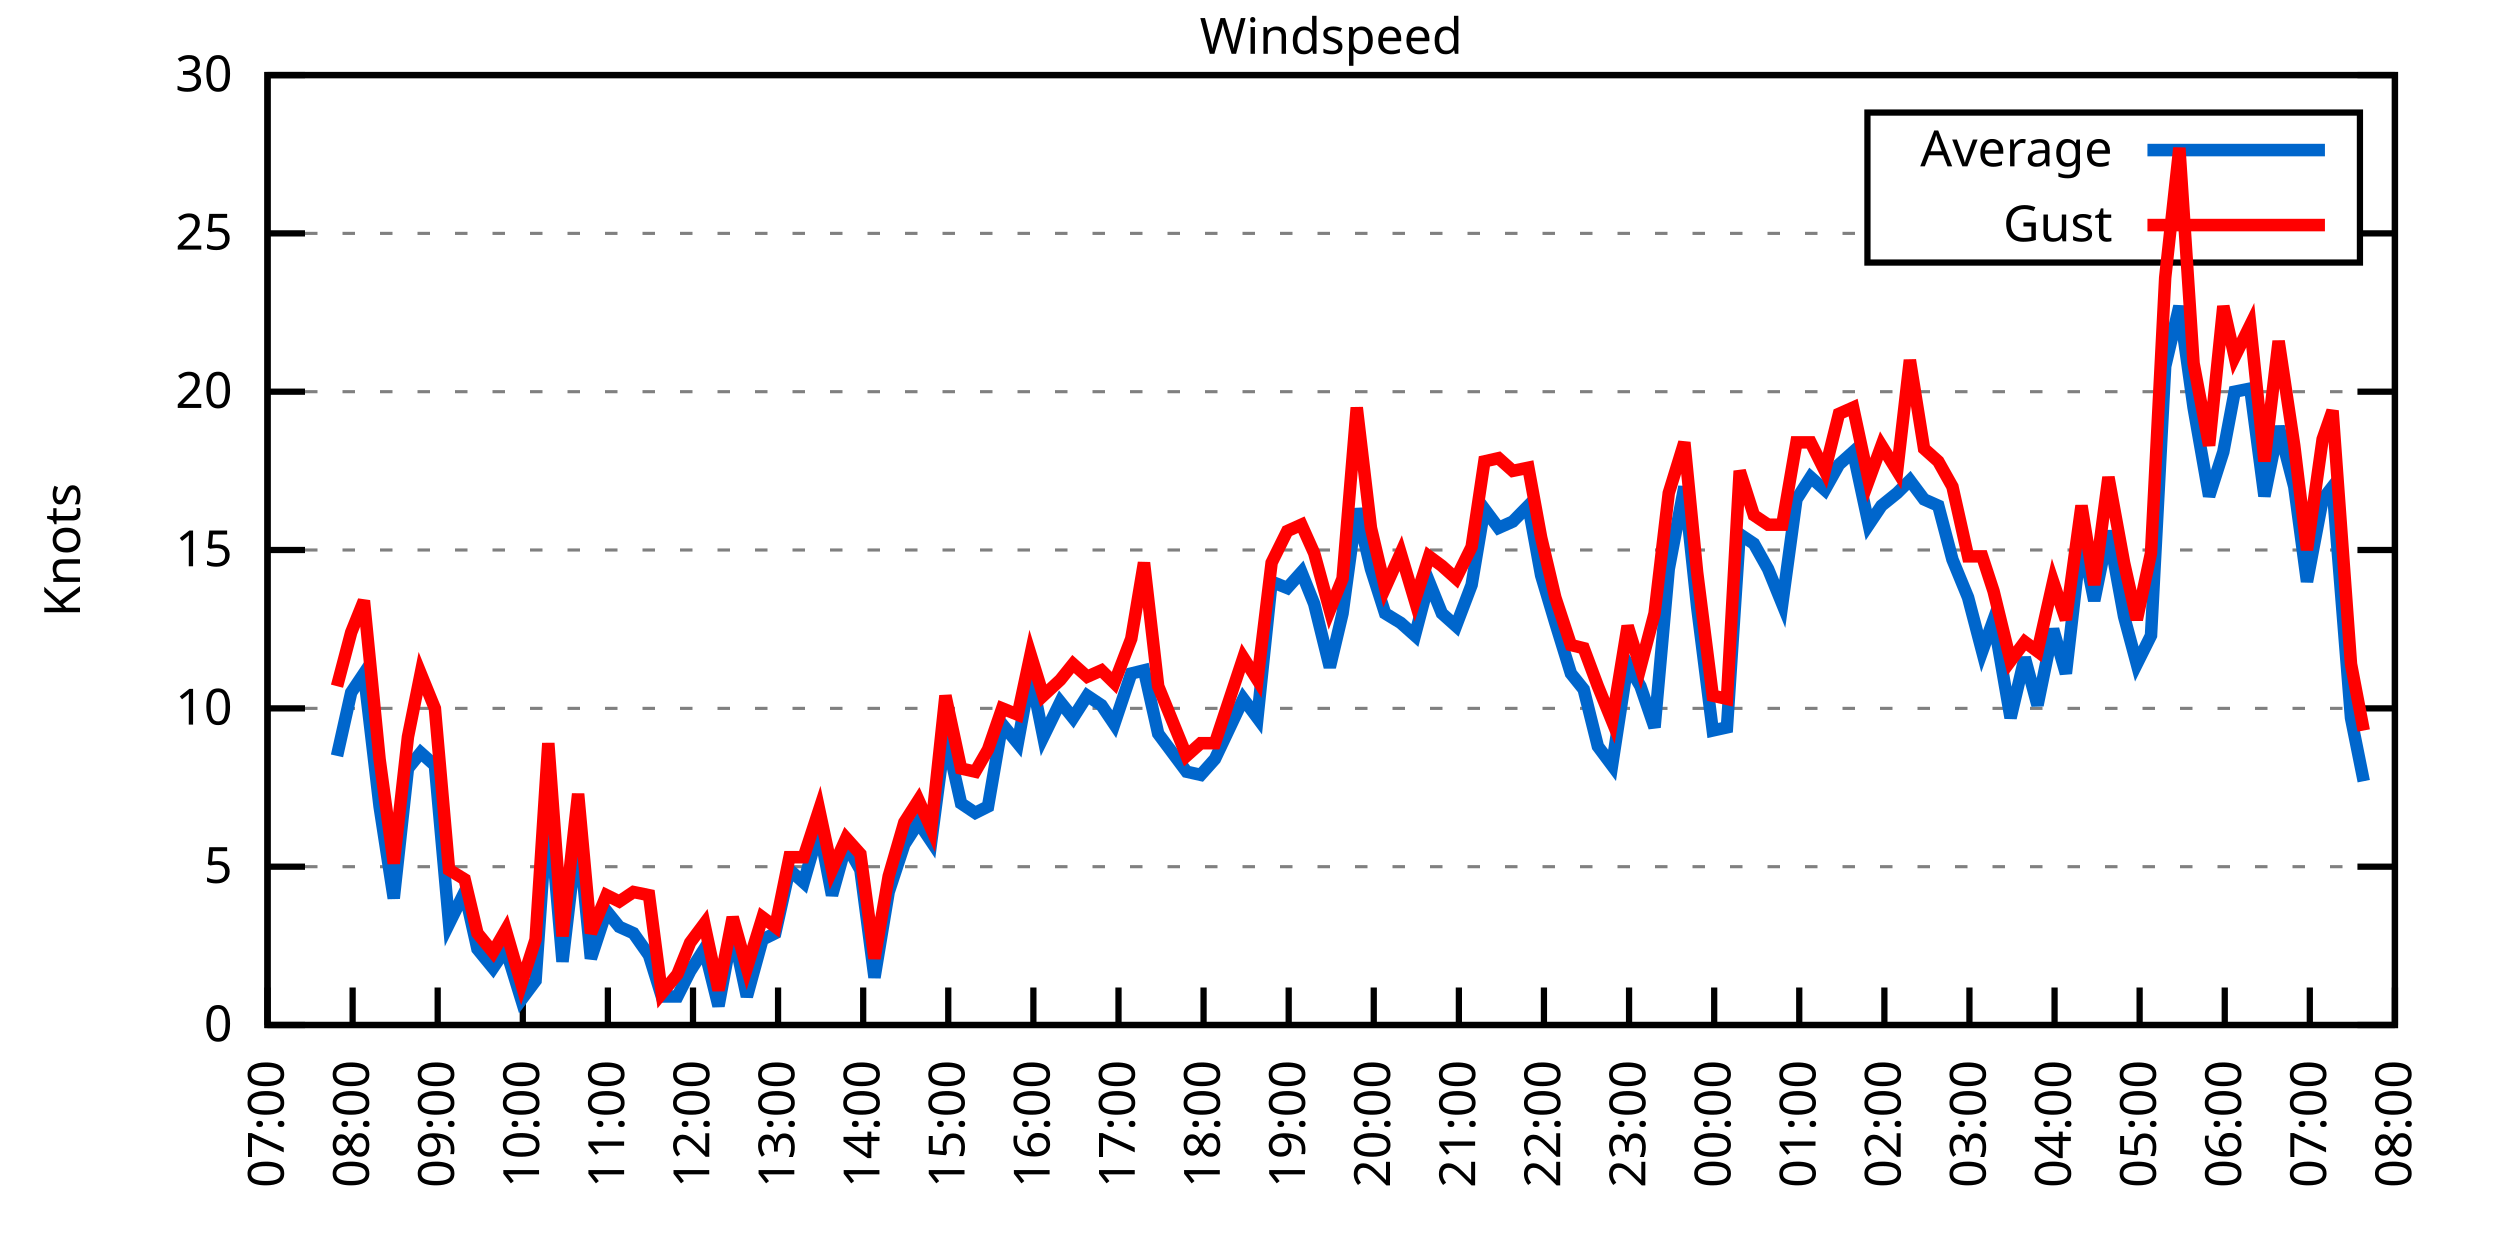
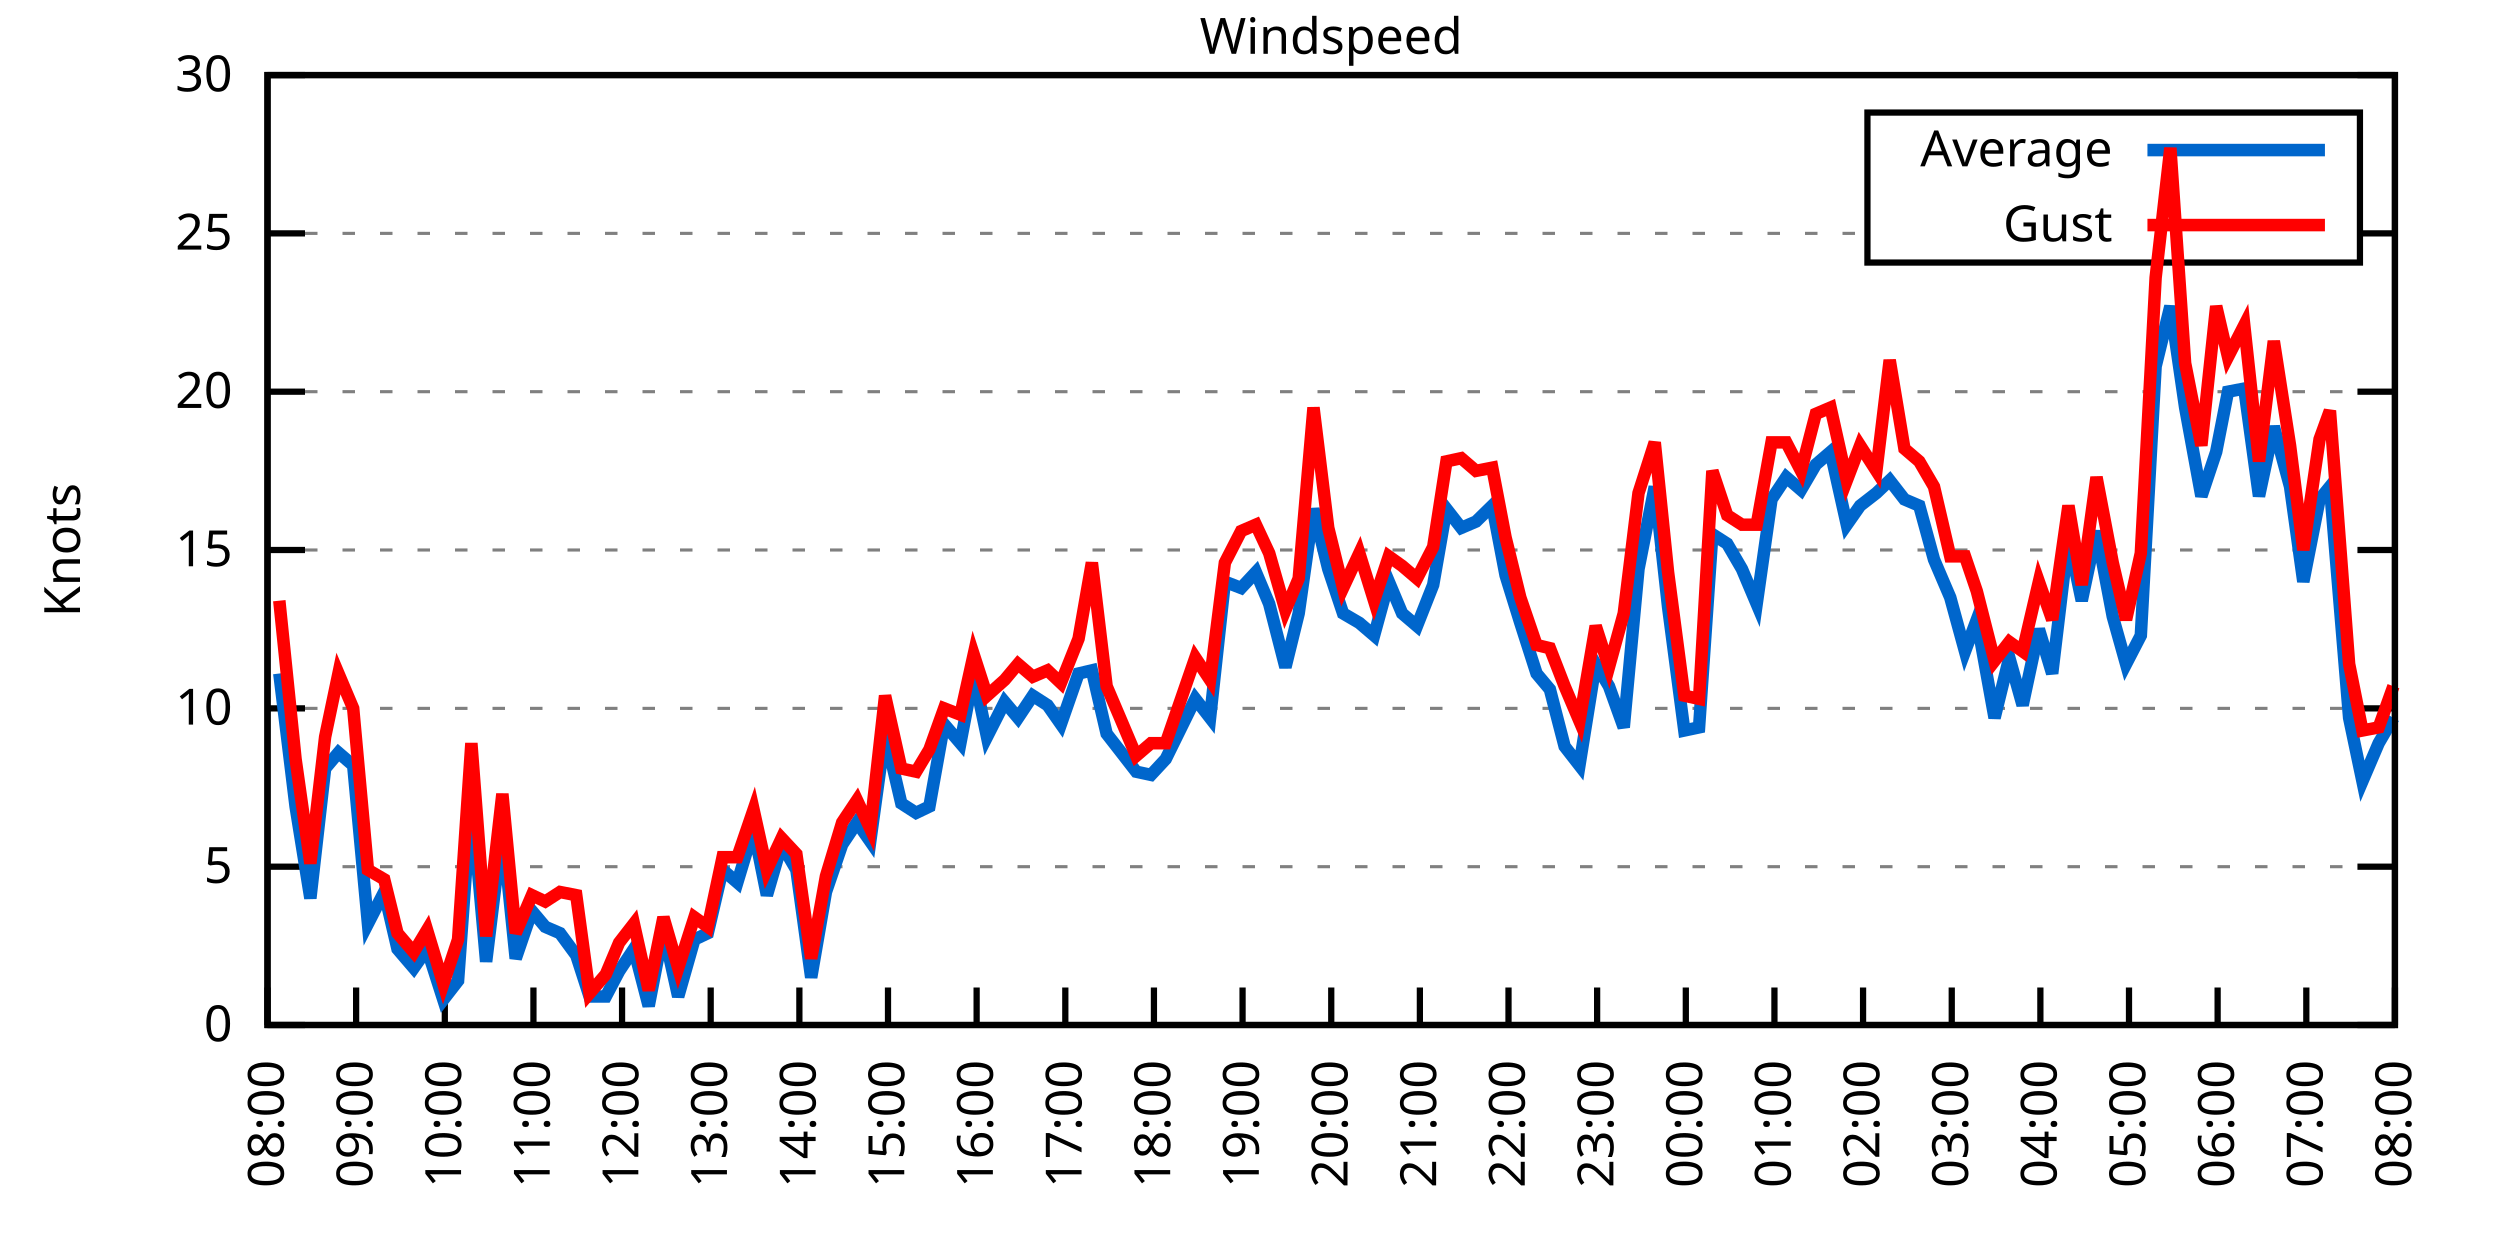
<svg xmlns="http://www.w3.org/2000/svg" xmlns:xlink="http://www.w3.org/1999/xlink" width="400" height="200" viewBox="0 0 400 200">
  <g id="gnuplot_canvas">
    <rect x="0" y="0" width="400" height="200" fill="none" />
    <defs>
      <circle id="gpDot" r="0.5" stroke-width="0.5" stroke="currentColor" />
      <path id="gpPt0" stroke-width="0.333" stroke="currentColor" d="M-1,0 h2 M0,-1 v2" />
      <path id="gpPt1" stroke-width="0.333" stroke="currentColor" d="M-1,-1 L1,1 M1,-1 L-1,1" />
      <path id="gpPt2" stroke-width="0.333" stroke="currentColor" d="M-1,0 L1,0 M0,-1 L0,1 M-1,-1 L1,1 M-1,1 L1,-1" />
      <rect id="gpPt3" stroke-width="0.333" stroke="currentColor" x="-1" y="-1" width="2" height="2" />
      <rect id="gpPt4" stroke-width="0.333" stroke="currentColor" fill="currentColor" x="-1" y="-1" width="2" height="2" />
      <circle id="gpPt5" stroke-width="0.333" stroke="currentColor" cx="0" cy="0" r="1" />
      <use xlink:href="#gpPt5" id="gpPt6" fill="currentColor" stroke="none" />
      <path id="gpPt7" stroke-width="0.333" stroke="currentColor" d="M0,-1.33 L-1.33,0.67 L1.33,0.67 z" />
      <use xlink:href="#gpPt7" id="gpPt8" fill="currentColor" stroke="none" />
      <use xlink:href="#gpPt7" id="gpPt9" stroke="currentColor" transform="rotate(180)" />
      <use xlink:href="#gpPt9" id="gpPt10" fill="currentColor" stroke="none" />
      <use xlink:href="#gpPt3" id="gpPt11" stroke="currentColor" transform="rotate(45)" />
      <use xlink:href="#gpPt11" id="gpPt12" fill="currentColor" stroke="none" />
      <path id="gpPt13" stroke-width="0.333" stroke="currentColor" d="M0,1.330 L1.265,0.411 L0.782,-1.067 L-0.782,-1.076 L-1.265,0.411 z" />
      <use xlink:href="#gpPt13" id="gpPt14" fill="currentColor" stroke="none" />
      <filter id="textbox" filterUnits="objectBoundingBox" x="0" y="0" height="1" width="1">
        <feFlood flood-color="white" flood-opacity="1" result="bgnd" />
        <feComposite in="SourceGraphic" in2="bgnd" operator="atop" />
      </filter>
      <filter id="greybox" filterUnits="objectBoundingBox" x="0" y="0" height="1" width="1">
        <feFlood flood-color="lightgrey" flood-opacity="1" result="grey" />
        <feComposite in="SourceGraphic" in2="grey" operator="atop" />
      </filter>
    </defs>
    <g fill="none" color="white" stroke="currentColor" stroke-width="1.00" stroke-linecap="butt" stroke-linejoin="miter">
</g>
    <g fill="none" color="black" stroke="currentColor" stroke-width="1.00" stroke-linecap="butt" stroke-linejoin="miter">
      <g stroke="none" shape-rendering="crispEdges">
        <polygon fill="rgb(255, 255, 255)" points="42.80,164.00 383.18,164.00 383.18,12.02 42.80,12.02 " />
      </g>
    </g>
    <g fill="none" color="black" stroke="currentColor" stroke-width="1.00" stroke-linecap="butt" stroke-linejoin="miter">
</g>
    <g fill="none" color="black" stroke="black" stroke-width="0.50" stroke-linecap="butt" stroke-linejoin="miter">
</g>
    <g fill="none" color="gray" stroke="currentColor" stroke-width="0.50" stroke-linecap="butt" stroke-linejoin="miter">
      <path stroke="gray" stroke-dasharray="2,4" class="gridline" d="M42.80,164.00 L383.19,164.00  " />
    </g>
    <g fill="none" color="gray" stroke="gray" stroke-width="1.00" stroke-linecap="butt" stroke-linejoin="miter">
</g>
    <g fill="none" color="black" stroke="currentColor" stroke-width="1.00" stroke-linecap="butt" stroke-linejoin="miter">
      <path stroke="black" d="M42.80,164.00 L48.80,164.00 M383.19,164.00 L377.19,164.00  " />
      <g transform="translate(37.20,166.60)" stroke="none" fill="black" font-family="Sans" font-size="8.00" text-anchor="end">
        <text>
          <tspan font-family="Sans"> 0</tspan>
        </text>
      </g>
    </g>
    <g fill="none" color="black" stroke="currentColor" stroke-width="1.00" stroke-linecap="butt" stroke-linejoin="miter">
</g>
    <g fill="none" color="black" stroke="black" stroke-width="0.50" stroke-linecap="butt" stroke-linejoin="miter">
</g>
    <g fill="none" color="gray" stroke="currentColor" stroke-width="0.50" stroke-linecap="butt" stroke-linejoin="miter">
      <path stroke="gray" stroke-dasharray="2,4" class="gridline" d="M42.80,138.67 L383.19,138.67  " />
    </g>
    <g fill="none" color="gray" stroke="gray" stroke-width="1.00" stroke-linecap="butt" stroke-linejoin="miter">
</g>
    <g fill="none" color="black" stroke="currentColor" stroke-width="1.00" stroke-linecap="butt" stroke-linejoin="miter">
      <path stroke="black" d="M42.80,138.67 L48.80,138.67 M383.19,138.67 L377.19,138.67  " />
      <g transform="translate(37.20,141.27)" stroke="none" fill="black" font-family="Sans" font-size="8.00" text-anchor="end">
        <text>
          <tspan font-family="Sans"> 5</tspan>
        </text>
      </g>
    </g>
    <g fill="none" color="black" stroke="currentColor" stroke-width="1.00" stroke-linecap="butt" stroke-linejoin="miter">
</g>
    <g fill="none" color="black" stroke="black" stroke-width="0.50" stroke-linecap="butt" stroke-linejoin="miter">
</g>
    <g fill="none" color="gray" stroke="currentColor" stroke-width="0.50" stroke-linecap="butt" stroke-linejoin="miter">
      <path stroke="gray" stroke-dasharray="2,4" class="gridline" d="M42.80,113.34 L383.19,113.34  " />
    </g>
    <g fill="none" color="gray" stroke="gray" stroke-width="1.00" stroke-linecap="butt" stroke-linejoin="miter">
</g>
    <g fill="none" color="black" stroke="currentColor" stroke-width="1.00" stroke-linecap="butt" stroke-linejoin="miter">
      <path stroke="black" d="M42.80,113.34 L48.80,113.34 M383.19,113.34 L377.19,113.34  " />
      <g transform="translate(37.20,115.94)" stroke="none" fill="black" font-family="Sans" font-size="8.00" text-anchor="end">
        <text>
          <tspan font-family="Sans"> 10</tspan>
        </text>
      </g>
    </g>
    <g fill="none" color="black" stroke="currentColor" stroke-width="1.00" stroke-linecap="butt" stroke-linejoin="miter">
</g>
    <g fill="none" color="black" stroke="black" stroke-width="0.50" stroke-linecap="butt" stroke-linejoin="miter">
</g>
    <g fill="none" color="gray" stroke="currentColor" stroke-width="0.50" stroke-linecap="butt" stroke-linejoin="miter">
      <path stroke="gray" stroke-dasharray="2,4" class="gridline" d="M42.80,88.00 L383.19,88.00  " />
    </g>
    <g fill="none" color="gray" stroke="gray" stroke-width="1.00" stroke-linecap="butt" stroke-linejoin="miter">
</g>
    <g fill="none" color="black" stroke="currentColor" stroke-width="1.00" stroke-linecap="butt" stroke-linejoin="miter">
      <path stroke="black" d="M42.80,88.00 L48.80,88.00 M383.19,88.00 L377.19,88.00  " />
      <g transform="translate(37.20,90.60)" stroke="none" fill="black" font-family="Sans" font-size="8.00" text-anchor="end">
        <text>
          <tspan font-family="Sans"> 15</tspan>
        </text>
      </g>
    </g>
    <g fill="none" color="black" stroke="currentColor" stroke-width="1.00" stroke-linecap="butt" stroke-linejoin="miter">
</g>
    <g fill="none" color="black" stroke="black" stroke-width="0.50" stroke-linecap="butt" stroke-linejoin="miter">
</g>
    <g fill="none" color="gray" stroke="currentColor" stroke-width="0.50" stroke-linecap="butt" stroke-linejoin="miter">
      <path stroke="gray" stroke-dasharray="2,4" class="gridline" d="M42.80,62.67 L383.19,62.67  " />
    </g>
    <g fill="none" color="gray" stroke="gray" stroke-width="1.00" stroke-linecap="butt" stroke-linejoin="miter">
</g>
    <g fill="none" color="black" stroke="currentColor" stroke-width="1.00" stroke-linecap="butt" stroke-linejoin="miter">
      <path stroke="black" d="M42.80,62.67 L48.80,62.67 M383.19,62.67 L377.19,62.67  " />
      <g transform="translate(37.20,65.27)" stroke="none" fill="black" font-family="Sans" font-size="8.00" text-anchor="end">
        <text>
          <tspan font-family="Sans"> 20</tspan>
        </text>
      </g>
    </g>
    <g fill="none" color="black" stroke="currentColor" stroke-width="1.00" stroke-linecap="butt" stroke-linejoin="miter">
</g>
    <g fill="none" color="black" stroke="black" stroke-width="0.50" stroke-linecap="butt" stroke-linejoin="miter">
</g>
    <g fill="none" color="gray" stroke="currentColor" stroke-width="0.50" stroke-linecap="butt" stroke-linejoin="miter">
      <path stroke="gray" stroke-dasharray="2,4" class="gridline" d="M42.80,37.34 L298.79,37.34 M377.59,37.34 L383.19,37.34  " />
    </g>
    <g fill="none" color="gray" stroke="gray" stroke-width="1.00" stroke-linecap="butt" stroke-linejoin="miter">
</g>
    <g fill="none" color="black" stroke="currentColor" stroke-width="1.00" stroke-linecap="butt" stroke-linejoin="miter">
      <path stroke="black" d="M42.80,37.34 L48.80,37.34 M383.19,37.34 L377.19,37.34  " />
      <g transform="translate(37.20,39.94)" stroke="none" fill="black" font-family="Sans" font-size="8.00" text-anchor="end">
        <text>
          <tspan font-family="Sans"> 25</tspan>
        </text>
      </g>
    </g>
    <g fill="none" color="black" stroke="currentColor" stroke-width="1.00" stroke-linecap="butt" stroke-linejoin="miter">
</g>
    <g fill="none" color="black" stroke="black" stroke-width="0.50" stroke-linecap="butt" stroke-linejoin="miter">
</g>
    <g fill="none" color="gray" stroke="currentColor" stroke-width="0.50" stroke-linecap="butt" stroke-linejoin="miter">
      <path stroke="gray" stroke-dasharray="2,4" class="gridline" d="M42.80,12.01 L383.19,12.01  " />
    </g>
    <g fill="none" color="gray" stroke="gray" stroke-width="1.00" stroke-linecap="butt" stroke-linejoin="miter">
</g>
    <g fill="none" color="black" stroke="currentColor" stroke-width="1.00" stroke-linecap="butt" stroke-linejoin="miter">
      <path stroke="black" d="M42.80,12.01 L48.80,12.01 M383.19,12.01 L377.19,12.01  " />
      <g transform="translate(37.20,14.61)" stroke="none" fill="black" font-family="Sans" font-size="8.00" text-anchor="end">
        <text>
          <tspan font-family="Sans"> 30</tspan>
        </text>
      </g>
    </g>
    <g fill="none" color="black" stroke="currentColor" stroke-width="1.00" stroke-linecap="butt" stroke-linejoin="miter">
      <path stroke="black" d="M42.80,164.00 L42.80,158.00  " />
      <g transform="translate(45.40,169.60) rotate(270.00)" stroke="none" fill="black" font-family="Sans" font-size="8.00" text-anchor="end">
        <text>
-           <tspan font-family="Sans">07:00</tspan>
-         </text>
-       </g>
-     </g>
-     <g fill="none" color="black" stroke="currentColor" stroke-width="1.00" stroke-linecap="butt" stroke-linejoin="miter">
-       <path stroke="black" d="M56.42,164.00 L56.42,158.00  " />
-       <g transform="translate(59.02,169.60) rotate(270.00)" stroke="none" fill="black" font-family="Sans" font-size="8.00" text-anchor="end">
-         <text>
          <tspan font-family="Sans">08:00</tspan>
        </text>
      </g>
    </g>
    <g fill="none" color="black" stroke="currentColor" stroke-width="1.00" stroke-linecap="butt" stroke-linejoin="miter">
-       <path stroke="black" d="M70.03,164.00 L70.03,158.00  " />
-       <g transform="translate(72.63,169.60) rotate(270.00)" stroke="none" fill="black" font-family="Sans" font-size="8.00" text-anchor="end">
+       <path stroke="black" d="M56.98,164.00 L56.98,158.00  " />
+       <g transform="translate(59.58,169.60) rotate(270.00)" stroke="none" fill="black" font-family="Sans" font-size="8.00" text-anchor="end">
        <text>
          <tspan font-family="Sans">09:00</tspan>
        </text>
      </g>
    </g>
    <g fill="none" color="black" stroke="currentColor" stroke-width="1.00" stroke-linecap="butt" stroke-linejoin="miter">
-       <path stroke="black" d="M83.65,164.00 L83.65,158.00  " />
-       <g transform="translate(86.25,169.60) rotate(270.00)" stroke="none" fill="black" font-family="Sans" font-size="8.00" text-anchor="end">
+       <path stroke="black" d="M71.17,164.00 L71.17,158.00  " />
+       <g transform="translate(73.77,169.60) rotate(270.00)" stroke="none" fill="black" font-family="Sans" font-size="8.00" text-anchor="end">
        <text>
          <tspan font-family="Sans">10:00</tspan>
        </text>
      </g>
    </g>
    <g fill="none" color="black" stroke="currentColor" stroke-width="1.00" stroke-linecap="butt" stroke-linejoin="miter">
-       <path stroke="black" d="M97.26,164.00 L97.26,158.00  " />
-       <g transform="translate(99.86,169.60) rotate(270.00)" stroke="none" fill="black" font-family="Sans" font-size="8.00" text-anchor="end">
+       <path stroke="black" d="M85.35,164.00 L85.35,158.00  " />
+       <g transform="translate(87.95,169.60) rotate(270.00)" stroke="none" fill="black" font-family="Sans" font-size="8.00" text-anchor="end">
        <text>
          <tspan font-family="Sans">11:00</tspan>
        </text>
      </g>
    </g>
    <g fill="none" color="black" stroke="currentColor" stroke-width="1.00" stroke-linecap="butt" stroke-linejoin="miter">
-       <path stroke="black" d="M110.88,164.00 L110.88,158.00  " />
-       <g transform="translate(113.48,169.60) rotate(270.00)" stroke="none" fill="black" font-family="Sans" font-size="8.00" text-anchor="end">
+       <path stroke="black" d="M99.53,164.00 L99.53,158.00  " />
+       <g transform="translate(102.13,169.60) rotate(270.00)" stroke="none" fill="black" font-family="Sans" font-size="8.00" text-anchor="end">
        <text>
          <tspan font-family="Sans">12:00</tspan>
        </text>
      </g>
    </g>
    <g fill="none" color="black" stroke="currentColor" stroke-width="1.00" stroke-linecap="butt" stroke-linejoin="miter">
-       <path stroke="black" d="M124.49,164.00 L124.49,158.00  " />
-       <g transform="translate(127.09,169.60) rotate(270.00)" stroke="none" fill="black" font-family="Sans" font-size="8.00" text-anchor="end">
+       <path stroke="black" d="M113.71,164.00 L113.71,158.00  " />
+       <g transform="translate(116.31,169.60) rotate(270.00)" stroke="none" fill="black" font-family="Sans" font-size="8.00" text-anchor="end">
        <text>
          <tspan font-family="Sans">13:00</tspan>
        </text>
      </g>
    </g>
    <g fill="none" color="black" stroke="currentColor" stroke-width="1.00" stroke-linecap="butt" stroke-linejoin="miter">
-       <path stroke="black" d="M138.11,164.00 L138.11,158.00  " />
-       <g transform="translate(140.71,169.60) rotate(270.00)" stroke="none" fill="black" font-family="Sans" font-size="8.00" text-anchor="end">
+       <path stroke="black" d="M127.90,164.00 L127.90,158.00  " />
+       <g transform="translate(130.50,169.60) rotate(270.00)" stroke="none" fill="black" font-family="Sans" font-size="8.00" text-anchor="end">
        <text>
          <tspan font-family="Sans">14:00</tspan>
        </text>
      </g>
    </g>
    <g fill="none" color="black" stroke="currentColor" stroke-width="1.00" stroke-linecap="butt" stroke-linejoin="miter">
-       <path stroke="black" d="M151.72,164.00 L151.72,158.00  " />
-       <g transform="translate(154.32,169.60) rotate(270.00)" stroke="none" fill="black" font-family="Sans" font-size="8.00" text-anchor="end">
+       <path stroke="black" d="M142.08,164.00 L142.08,158.00  " />
+       <g transform="translate(144.68,169.60) rotate(270.00)" stroke="none" fill="black" font-family="Sans" font-size="8.00" text-anchor="end">
        <text>
          <tspan font-family="Sans">15:00</tspan>
        </text>
      </g>
    </g>
    <g fill="none" color="black" stroke="currentColor" stroke-width="1.00" stroke-linecap="butt" stroke-linejoin="miter">
-       <path stroke="black" d="M165.34,164.00 L165.34,158.00  " />
-       <g transform="translate(167.94,169.60) rotate(270.00)" stroke="none" fill="black" font-family="Sans" font-size="8.00" text-anchor="end">
+       <path stroke="black" d="M156.26,164.00 L156.26,158.00  " />
+       <g transform="translate(158.86,169.60) rotate(270.00)" stroke="none" fill="black" font-family="Sans" font-size="8.00" text-anchor="end">
        <text>
          <tspan font-family="Sans">16:00</tspan>
        </text>
      </g>
    </g>
    <g fill="none" color="black" stroke="currentColor" stroke-width="1.00" stroke-linecap="butt" stroke-linejoin="miter">
-       <path stroke="black" d="M178.96,164.00 L178.96,158.00  " />
-       <g transform="translate(181.56,169.60) rotate(270.00)" stroke="none" fill="black" font-family="Sans" font-size="8.00" text-anchor="end">
+       <path stroke="black" d="M170.45,164.00 L170.45,158.00  " />
+       <g transform="translate(173.05,169.60) rotate(270.00)" stroke="none" fill="black" font-family="Sans" font-size="8.00" text-anchor="end">
        <text>
          <tspan font-family="Sans">17:00</tspan>
        </text>
      </g>
    </g>
    <g fill="none" color="black" stroke="currentColor" stroke-width="1.00" stroke-linecap="butt" stroke-linejoin="miter">
-       <path stroke="black" d="M192.57,164.00 L192.57,158.00  " />
-       <g transform="translate(195.17,169.60) rotate(270.00)" stroke="none" fill="black" font-family="Sans" font-size="8.00" text-anchor="end">
+       <path stroke="black" d="M184.63,164.00 L184.63,158.00  " />
+       <g transform="translate(187.23,169.60) rotate(270.00)" stroke="none" fill="black" font-family="Sans" font-size="8.00" text-anchor="end">
        <text>
          <tspan font-family="Sans">18:00</tspan>
        </text>
      </g>
    </g>
    <g fill="none" color="black" stroke="currentColor" stroke-width="1.00" stroke-linecap="butt" stroke-linejoin="miter">
-       <path stroke="black" d="M206.19,164.00 L206.19,158.00  " />
-       <g transform="translate(208.79,169.60) rotate(270.00)" stroke="none" fill="black" font-family="Sans" font-size="8.00" text-anchor="end">
+       <path stroke="black" d="M198.81,164.00 L198.81,158.00  " />
+       <g transform="translate(201.41,169.60) rotate(270.00)" stroke="none" fill="black" font-family="Sans" font-size="8.00" text-anchor="end">
        <text>
          <tspan font-family="Sans">19:00</tspan>
        </text>
      </g>
    </g>
    <g fill="none" color="black" stroke="currentColor" stroke-width="1.00" stroke-linecap="butt" stroke-linejoin="miter">
-       <path stroke="black" d="M219.80,164.00 L219.80,158.00  " />
-       <g transform="translate(222.40,169.60) rotate(270.00)" stroke="none" fill="black" font-family="Sans" font-size="8.00" text-anchor="end">
+       <path stroke="black" d="M213.00,164.00 L213.00,158.00  " />
+       <g transform="translate(215.60,169.60) rotate(270.00)" stroke="none" fill="black" font-family="Sans" font-size="8.00" text-anchor="end">
        <text>
          <tspan font-family="Sans">20:00</tspan>
        </text>
      </g>
    </g>
    <g fill="none" color="black" stroke="currentColor" stroke-width="1.00" stroke-linecap="butt" stroke-linejoin="miter">
-       <path stroke="black" d="M233.42,164.00 L233.42,158.00  " />
-       <g transform="translate(236.02,169.60) rotate(270.00)" stroke="none" fill="black" font-family="Sans" font-size="8.00" text-anchor="end">
+       <path stroke="black" d="M227.18,164.00 L227.18,158.00  " />
+       <g transform="translate(229.78,169.60) rotate(270.00)" stroke="none" fill="black" font-family="Sans" font-size="8.00" text-anchor="end">
        <text>
          <tspan font-family="Sans">21:00</tspan>
        </text>
      </g>
    </g>
    <g fill="none" color="black" stroke="currentColor" stroke-width="1.00" stroke-linecap="butt" stroke-linejoin="miter">
-       <path stroke="black" d="M247.03,164.00 L247.03,158.00  " />
-       <g transform="translate(249.63,169.60) rotate(270.00)" stroke="none" fill="black" font-family="Sans" font-size="8.00" text-anchor="end">
+       <path stroke="black" d="M241.36,164.00 L241.36,158.00  " />
+       <g transform="translate(243.96,169.60) rotate(270.00)" stroke="none" fill="black" font-family="Sans" font-size="8.00" text-anchor="end">
        <text>
          <tspan font-family="Sans">22:00</tspan>
        </text>
      </g>
    </g>
    <g fill="none" color="black" stroke="currentColor" stroke-width="1.00" stroke-linecap="butt" stroke-linejoin="miter">
-       <path stroke="black" d="M260.65,164.00 L260.65,158.00  " />
-       <g transform="translate(263.25,169.60) rotate(270.00)" stroke="none" fill="black" font-family="Sans" font-size="8.00" text-anchor="end">
+       <path stroke="black" d="M255.54,164.00 L255.54,158.00  " />
+       <g transform="translate(258.14,169.60) rotate(270.00)" stroke="none" fill="black" font-family="Sans" font-size="8.00" text-anchor="end">
        <text>
          <tspan font-family="Sans">23:00</tspan>
        </text>
      </g>
    </g>
    <g fill="none" color="black" stroke="currentColor" stroke-width="1.00" stroke-linecap="butt" stroke-linejoin="miter">
-       <path stroke="black" d="M274.27,164.00 L274.27,158.00  " />
-       <g transform="translate(276.87,169.60) rotate(270.00)" stroke="none" fill="black" font-family="Sans" font-size="8.00" text-anchor="end">
+       <path stroke="black" d="M269.73,164.00 L269.73,158.00  " />
+       <g transform="translate(272.33,169.60) rotate(270.00)" stroke="none" fill="black" font-family="Sans" font-size="8.00" text-anchor="end">
        <text>
          <tspan font-family="Sans">00:00</tspan>
        </text>
      </g>
    </g>
    <g fill="none" color="black" stroke="currentColor" stroke-width="1.00" stroke-linecap="butt" stroke-linejoin="miter">
-       <path stroke="black" d="M287.88,164.00 L287.88,158.00  " />
-       <g transform="translate(290.48,169.60) rotate(270.00)" stroke="none" fill="black" font-family="Sans" font-size="8.00" text-anchor="end">
+       <path stroke="black" d="M283.91,164.00 L283.91,158.00  " />
+       <g transform="translate(286.51,169.60) rotate(270.00)" stroke="none" fill="black" font-family="Sans" font-size="8.00" text-anchor="end">
        <text>
          <tspan font-family="Sans">01:00</tspan>
        </text>
      </g>
    </g>
    <g fill="none" color="black" stroke="currentColor" stroke-width="1.00" stroke-linecap="butt" stroke-linejoin="miter">
-       <path stroke="black" d="M301.50,164.00 L301.50,158.00  " />
-       <g transform="translate(304.10,169.60) rotate(270.00)" stroke="none" fill="black" font-family="Sans" font-size="8.00" text-anchor="end">
+       <path stroke="black" d="M298.09,164.00 L298.09,158.00  " />
+       <g transform="translate(300.69,169.60) rotate(270.00)" stroke="none" fill="black" font-family="Sans" font-size="8.00" text-anchor="end">
        <text>
          <tspan font-family="Sans">02:00</tspan>
        </text>
      </g>
    </g>
    <g fill="none" color="black" stroke="currentColor" stroke-width="1.00" stroke-linecap="butt" stroke-linejoin="miter">
-       <path stroke="black" d="M315.11,164.00 L315.11,158.00  " />
-       <g transform="translate(317.71,169.60) rotate(270.00)" stroke="none" fill="black" font-family="Sans" font-size="8.00" text-anchor="end">
+       <path stroke="black" d="M312.28,164.00 L312.28,158.00  " />
+       <g transform="translate(314.88,169.60) rotate(270.00)" stroke="none" fill="black" font-family="Sans" font-size="8.00" text-anchor="end">
        <text>
          <tspan font-family="Sans">03:00</tspan>
        </text>
      </g>
    </g>
    <g fill="none" color="black" stroke="currentColor" stroke-width="1.00" stroke-linecap="butt" stroke-linejoin="miter">
-       <path stroke="black" d="M328.73,164.00 L328.73,158.00  " />
-       <g transform="translate(331.33,169.60) rotate(270.00)" stroke="none" fill="black" font-family="Sans" font-size="8.00" text-anchor="end">
+       <path stroke="black" d="M326.46,164.00 L326.46,158.00  " />
+       <g transform="translate(329.06,169.60) rotate(270.00)" stroke="none" fill="black" font-family="Sans" font-size="8.00" text-anchor="end">
        <text>
          <tspan font-family="Sans">04:00</tspan>
        </text>
      </g>
    </g>
    <g fill="none" color="black" stroke="currentColor" stroke-width="1.00" stroke-linecap="butt" stroke-linejoin="miter">
-       <path stroke="black" d="M342.34,164.00 L342.34,158.00  " />
-       <g transform="translate(344.94,169.60) rotate(270.00)" stroke="none" fill="black" font-family="Sans" font-size="8.00" text-anchor="end">
+       <path stroke="black" d="M340.64,164.00 L340.64,158.00  " />
+       <g transform="translate(343.24,169.60) rotate(270.00)" stroke="none" fill="black" font-family="Sans" font-size="8.00" text-anchor="end">
        <text>
          <tspan font-family="Sans">05:00</tspan>
        </text>
      </g>
    </g>
    <g fill="none" color="black" stroke="currentColor" stroke-width="1.00" stroke-linecap="butt" stroke-linejoin="miter">
-       <path stroke="black" d="M355.96,164.00 L355.96,158.00  " />
-       <g transform="translate(358.56,169.60) rotate(270.00)" stroke="none" fill="black" font-family="Sans" font-size="8.00" text-anchor="end">
+       <path stroke="black" d="M354.82,164.00 L354.82,158.00  " />
+       <g transform="translate(357.42,169.60) rotate(270.00)" stroke="none" fill="black" font-family="Sans" font-size="8.00" text-anchor="end">
        <text>
          <tspan font-family="Sans">06:00</tspan>
        </text>
      </g>
    </g>
    <g fill="none" color="black" stroke="currentColor" stroke-width="1.00" stroke-linecap="butt" stroke-linejoin="miter">
-       <path stroke="black" d="M369.57,164.00 L369.57,158.00  " />
-       <g transform="translate(372.17,169.60) rotate(270.00)" stroke="none" fill="black" font-family="Sans" font-size="8.00" text-anchor="end">
+       <path stroke="black" d="M369.01,164.00 L369.01,158.00  " />
+       <g transform="translate(371.61,169.60) rotate(270.00)" stroke="none" fill="black" font-family="Sans" font-size="8.00" text-anchor="end">
        <text>
          <tspan font-family="Sans">07:00</tspan>
        </text>
      </g>
    </g>
    <g fill="none" color="black" stroke="currentColor" stroke-width="1.00" stroke-linecap="butt" stroke-linejoin="miter">
      <path stroke="black" d="M383.19,164.00 L383.19,158.00  " />
      <g transform="translate(385.79,169.60) rotate(270.00)" stroke="none" fill="black" font-family="Sans" font-size="8.00" text-anchor="end">
        <text>
          <tspan font-family="Sans">08:00</tspan>
        </text>
      </g>
    </g>
    <g fill="none" color="black" stroke="currentColor" stroke-width="1.00" stroke-linecap="butt" stroke-linejoin="miter">
</g>
    <g fill="none" color="black" stroke="currentColor" stroke-width="1.00" stroke-linecap="butt" stroke-linejoin="miter">
      <path stroke="black" d="M42.80,12.01 L42.80,164.00 L383.19,164.00 L383.19,12.01 L42.80,12.01 Z  " />
    </g>
    <g fill="none" color="black" stroke="currentColor" stroke-width="1.00" stroke-linecap="butt" stroke-linejoin="miter">
</g>
    <g fill="none" color="black" stroke="currentColor" stroke-width="1.00" stroke-linecap="butt" stroke-linejoin="miter">
      <path stroke="black" d="M298.79,42.01 L298.79,18.01 L377.59,18.01 L377.59,42.01 L298.79,42.01 Z  " />
    </g>
    <g id="Windspeed_plot_1">
      <g fill="none" color="white" stroke="black" stroke-width="2.00" stroke-linecap="butt" stroke-linejoin="miter">
</g>
      <g fill="none" color="black" stroke="currentColor" stroke-width="2.00" stroke-linecap="butt" stroke-linejoin="miter">
        <g transform="translate(337.99,26.61)" stroke="none" fill="black" font-family="Sans" font-size="8.00" text-anchor="end">
          <text>
            <tspan font-family="Sans">Average</tspan>
          </text>
        </g>
      </g>
      <g fill="none" color="black" stroke="currentColor" stroke-width="2.00" stroke-linecap="butt" stroke-linejoin="miter">
-         <path stroke="rgb(  0, 102, 204)" d="M343.59,24.01 L371.99,24.01 M53.92,120.94 L56.19,110.80 L58.23,107.76 L60.73,129.04 L63.00,143.73 L65.27,122.96   L67.31,120.43 L69.58,122.46 L71.85,147.79 L74.34,142.72 L76.39,151.84 L78.88,154.88 L80.92,151.84 L83.42,159.95   L85.69,156.91 L87.73,127.52 L90.00,153.87 L92.50,132.59 L94.54,153.36 L97.04,145.76 L99.08,148.29 L101.35,149.31   L103.84,152.85 L105.89,159.44 L108.38,159.44 L110.42,155.39 L112.69,151.84 L114.96,160.96 L117.23,148.80 L119.50,159.44   L122.00,150.32 L124.04,149.31 L126.31,139.17 L128.58,141.20 L131.07,132.59 L133.12,143.23 L135.39,135.12 L137.66,139.17   L139.92,156.40 L142.19,142.72 L144.69,135.12 L146.96,131.58 L149.00,134.62 L151.27,117.39 L153.77,128.54 L156.04,130.06   L158.08,129.04 L160.35,115.87 L162.84,118.91 L164.89,107.76 L166.93,117.90 L169.65,112.32 L171.69,114.86 L173.96,111.31   L176.23,112.83 L178.28,115.87 L181.00,107.76 L183.04,107.26 L185.31,117.39 L187.58,120.43 L189.85,123.47 L192.12,123.98   L194.39,121.44 L198.93,111.82 L201.19,114.86 L203.46,93.07 L205.96,94.08 L208.23,91.55 L210.27,96.62 L212.77,106.75   L214.81,98.14 L217.08,81.42 L219.35,91.04 L221.62,98.14 L224.11,99.66 L226.38,101.68 L228.65,93.07 L230.70,98.14   L232.96,100.16 L235.46,93.58 L237.50,81.42 L239.77,84.46 L242.04,83.45 L244.54,80.91 L246.58,92.06 L248.85,99.66   L251.35,107.76 L253.39,110.30 L255.66,119.42 L257.93,122.46 L260.42,106.24 L262.47,109.79 L264.73,116.38 L267.00,91.04   L269.50,77.87 L271.54,97.12 L274.04,116.88 L276.31,116.38 L278.35,85.47 L280.62,86.99 L282.89,91.04 L285.16,96.62   L287.43,79.90 L289.70,76.35 L291.97,78.38 L294.23,74.33 L296.50,72.30 L299.00,83.95 L301.04,80.91 L303.54,78.89   L305.58,76.86 L307.85,79.90 L310.12,80.91 L312.39,89.52 L314.89,95.60 L317.15,104.22 L318.97,99.15 L321.69,114.86   L323.96,105.23 L326.00,112.83 L328.50,100.67 L330.54,107.76 L333.04,85.98 L335.08,96.11 L337.35,84.97 L339.85,98.64   L341.89,106.24 L344.16,101.68 L346.43,58.62 L348.70,48.99 L350.97,65.21 L353.46,79.39 L355.73,72.30 L357.55,62.67   L360.04,62.17 L362.31,79.39 L364.58,68.25 L367.08,77.87 L369.12,93.07 L371.62,79.90 L373.21,77.87 L376.16,114.86   L378.20,124.99  " />
+         <path stroke="rgb(  0, 102, 204)" d="M343.59,24.01 L371.99,24.01 M44.69,107.76 L47.29,129.04 L49.66,143.73 L52.02,122.96 L54.15,120.43 L56.51,122.46   L58.87,147.79 L61.47,142.72 L63.60,151.84 L66.20,154.88 L68.33,151.84 L70.93,159.95 L73.29,156.91 L75.42,127.52   L77.78,153.87 L80.38,132.59 L82.51,153.36 L85.11,145.76 L87.24,148.29 L89.60,149.31 L92.20,152.85 L94.33,159.44   L96.93,159.44 L99.06,155.39 L101.42,151.84 L103.79,160.96 L106.15,148.80 L108.51,159.44 L111.11,150.32 L113.24,149.31   L115.61,139.17 L117.97,141.20 L120.57,132.59 L122.70,143.23 L125.06,135.12 L127.42,139.17 L129.79,156.40 L132.15,142.72   L134.75,135.12 L137.12,131.58 L139.24,134.62 L141.61,117.39 L144.21,128.54 L146.57,130.06 L148.70,129.04 L151.06,115.87   L153.66,118.91 L155.79,107.76 L157.92,117.90 L160.75,112.32 L162.88,114.86 L165.25,111.31 L167.61,112.83 L169.74,115.87   L172.57,107.76 L174.70,107.26 L177.06,117.39 L179.43,120.43 L181.79,123.47 L184.16,123.98 L186.52,121.44 L191.25,111.82   L193.61,114.86 L195.98,93.07 L198.58,94.08 L200.94,91.55 L203.07,96.62 L205.67,106.75 L207.79,98.14 L210.16,81.42   L212.52,91.04 L214.89,98.14 L217.49,99.66 L219.85,101.68 L222.21,93.07 L224.34,98.14 L226.71,100.16 L229.31,93.58   L231.43,81.42 L233.80,84.46 L236.16,83.45 L238.76,80.91 L240.89,92.06 L243.25,99.66 L245.85,107.76 L247.98,110.30   L250.34,119.42 L252.71,122.46 L255.31,106.24 L257.43,109.79 L259.80,116.38 L262.16,91.04 L264.76,77.87 L266.89,97.12   L269.49,116.88 L271.85,116.38 L273.98,85.47 L276.35,86.99 L278.71,91.04 L281.07,96.62 L283.44,79.90 L285.80,76.35   L288.16,78.38 L290.53,74.33 L292.89,72.30 L295.49,83.95 L297.62,80.91 L300.22,78.89 L302.35,76.86 L304.71,79.90   L307.08,80.91 L309.44,89.52 L312.04,95.60 L314.40,104.22 L316.29,99.15 L319.13,114.86 L321.49,105.23 L323.62,112.83   L326.22,100.67 L328.35,107.76 L330.95,85.98 L333.08,96.11 L335.44,84.97 L338.04,98.64 L340.17,106.24 L342.53,101.68   L344.90,58.62 L347.26,48.99 L349.62,65.21 L352.22,79.39 L354.59,72.30 L356.48,62.67 L359.08,62.17 L361.44,79.39   L363.81,68.25 L366.41,77.87 L368.53,93.07 L371.13,79.90 L372.79,77.87 L375.86,114.86 L377.99,124.99 L380.59,118.91   L382.95,114.86  " />
      </g>
    </g>
    <g id="Windspeed_plot_2">
      <g fill="none" color="black" stroke="currentColor" stroke-width="2.00" stroke-linecap="butt" stroke-linejoin="miter">
        <g transform="translate(337.99,38.61)" stroke="none" fill="black" font-family="Sans" font-size="8.00" text-anchor="end">
          <text>
            <tspan font-family="Sans">Gust</tspan>
          </text>
        </g>
      </g>
      <g fill="none" color="black" stroke="currentColor" stroke-width="2.00" stroke-linecap="butt" stroke-linejoin="miter">
-         <path stroke="rgb(255,   0,   0)" d="M343.59,36.01 L371.99,36.01 M53.92,109.79 L56.19,101.18 L58.23,96.11 L60.73,121.44 L63.00,138.16 L65.27,117.90   L67.31,107.76 L69.58,113.34 L71.85,139.17 L74.34,140.69 L76.39,149.31 L78.88,152.35 L80.92,148.80 L83.42,157.41   L85.69,150.32 L87.73,118.91 L90.00,149.81 L92.50,127.02 L94.54,149.31 L97.04,143.23 L99.08,144.24 L101.35,142.72   L103.84,143.23 L105.89,158.93 L108.38,155.89 L110.42,150.83 L112.69,147.79 L114.96,158.43 L117.23,146.77 L119.50,154.88   L122.00,146.77 L124.04,148.29 L126.31,137.15 L128.58,137.15 L131.07,129.55 L133.12,139.17 L135.39,134.11 L137.66,136.64   L139.92,153.36 L142.19,140.19 L144.69,131.58 L146.96,128.03 L149.00,132.59 L151.27,111.31 L153.77,122.96 L156.04,123.47   L158.08,119.92 L160.35,113.34 L162.84,114.35 L164.89,104.72 L166.93,111.31 L169.65,108.78 L171.69,106.24 L173.96,108.27   L176.23,107.26 L178.28,109.28 L181.00,102.19 L183.04,90.03 L185.31,109.79 L187.58,115.36 L189.85,120.94 L192.12,118.91   L194.39,118.91 L198.93,105.23 L201.19,108.78 L203.46,90.03 L205.96,84.97 L208.23,83.95 L210.27,88.51 L212.77,97.63   L214.81,92.56 L217.08,65.21 L219.35,84.46 L221.62,94.08 L224.11,88.51 L226.38,96.11 L228.65,89.02 L230.70,90.54   L232.96,92.56 L235.46,87.50 L237.50,73.82 L239.77,73.31 L242.04,75.34 L244.54,74.83 L246.58,85.98 L248.85,95.60   L251.35,103.20 L253.39,103.71 L255.66,109.79 L257.93,115.36 L260.42,100.16 L262.47,106.75 L264.73,98.14 L267.00,78.89   L269.50,70.78 L271.54,91.55 L274.04,111.31 L276.31,111.82 L278.35,75.34 L280.62,82.43 L282.89,83.95 L285.16,83.95   L287.43,70.78 L289.70,70.78 L291.97,75.34 L294.23,66.22 L296.50,65.21 L299.00,76.86 L301.04,71.29 L303.54,75.34   L305.58,57.61 L307.85,71.79 L310.12,73.82 L312.39,77.87 L314.89,89.02 L317.15,89.02 L318.97,94.59 L321.69,105.74   L323.96,102.70 L326.00,104.22 L328.50,93.07 L330.54,99.15 L333.04,80.91 L335.08,93.58 L337.35,76.35 L339.85,90.03   L341.89,99.15 L344.16,88.51 L346.43,44.43 L348.70,23.66 L350.97,58.11 L353.46,71.29 L355.73,48.99 L357.55,57.10   L360.04,52.03 L362.31,73.82 L364.58,54.57 L367.08,71.29 L369.12,88.00 L371.62,70.27 L373.21,65.71 L376.16,106.24   L378.20,116.88  " />
+         <path stroke="rgb(255,   0,   0)" d="M343.59,36.01 L371.99,36.01 M44.69,96.11 L47.29,121.44 L49.66,138.16 L52.02,117.90 L54.15,107.76 L56.51,113.34   L58.87,139.17 L61.47,140.69 L63.60,149.31 L66.20,152.35 L68.33,148.80 L70.93,157.41 L73.29,150.32 L75.42,118.91   L77.78,149.81 L80.38,127.02 L82.51,149.31 L85.11,143.23 L87.24,144.24 L89.60,142.72 L92.20,143.23 L94.33,158.93   L96.93,155.89 L99.06,150.83 L101.42,147.79 L103.79,158.43 L106.15,146.77 L108.51,154.88 L111.11,146.77 L113.24,148.29   L115.61,137.15 L117.97,137.15 L120.57,129.55 L122.70,139.17 L125.06,134.11 L127.42,136.64 L129.79,153.36 L132.15,140.19   L134.75,131.58 L137.12,128.03 L139.24,132.59 L141.61,111.31 L144.21,122.96 L146.57,123.47 L148.70,119.92 L151.06,113.34   L153.66,114.35 L155.79,104.72 L157.92,111.31 L160.75,108.78 L162.88,106.24 L165.25,108.27 L167.61,107.26 L169.74,109.28   L172.57,102.19 L174.70,90.03 L177.06,109.79 L179.43,115.36 L181.79,120.94 L184.16,118.91 L186.52,118.91 L191.25,105.23   L193.61,108.78 L195.98,90.03 L198.58,84.97 L200.94,83.95 L203.07,88.51 L205.67,97.63 L207.79,92.56 L210.16,65.21   L212.52,84.46 L214.89,94.08 L217.49,88.51 L219.85,96.11 L222.21,89.02 L224.34,90.54 L226.71,92.56 L229.31,87.50   L231.43,73.82 L233.80,73.31 L236.16,75.34 L238.76,74.83 L240.89,85.98 L243.25,95.60 L245.85,103.20 L247.98,103.71   L250.34,109.79 L252.71,115.36 L255.31,100.16 L257.43,106.75 L259.80,98.14 L262.16,78.89 L264.76,70.78 L266.89,91.55   L269.49,111.31 L271.85,111.82 L273.98,75.34 L276.35,82.43 L278.71,83.95 L281.07,83.95 L283.44,70.78 L285.80,70.78   L288.16,75.34 L290.53,66.22 L292.89,65.21 L295.49,76.86 L297.62,71.29 L300.22,75.34 L302.35,57.61 L304.71,71.79   L307.08,73.82 L309.44,77.87 L312.04,89.02 L314.40,89.02 L316.29,94.59 L319.13,105.74 L321.49,102.70 L323.62,104.22   L326.22,93.07 L328.35,99.15 L330.95,80.91 L333.08,93.58 L335.44,76.35 L338.04,90.03 L340.17,99.15 L342.53,88.51   L344.90,44.43 L347.26,23.66 L349.62,58.11 L352.22,71.29 L354.59,48.99 L356.48,57.10 L359.08,52.03 L361.44,73.82   L363.81,54.57 L366.41,71.29 L368.53,88.00 L371.13,70.27 L372.79,65.71 L375.86,106.24 L377.99,116.88 L380.59,116.38   L382.95,109.79  " />
      </g>
    </g>
    <g fill="none" color="black" stroke="currentColor" stroke-width="2.00" stroke-linecap="butt" stroke-linejoin="miter">
</g>
    <g fill="none" color="black" stroke="black" stroke-width="1.00" stroke-linecap="butt" stroke-linejoin="miter">
</g>
    <g fill="none" color="black" stroke="currentColor" stroke-width="1.00" stroke-linecap="butt" stroke-linejoin="miter">
      <path stroke="black" d="M42.80,12.01 L42.80,164.00 L383.19,164.00 L383.19,12.01 L42.80,12.01 Z  " />
      <g transform="translate(12.80,88.01) rotate(270.00)" stroke="none" fill="black" font-family="Sans" font-size="8.00" text-anchor="middle">
        <text>
          <tspan font-family="Sans">Knots</tspan>
        </text>
      </g>
    </g>
    <g fill="none" color="black" stroke="currentColor" stroke-width="1.00" stroke-linecap="butt" stroke-linejoin="miter">
</g>
    <g fill="none" color="black" stroke="currentColor" stroke-width="1.00" stroke-linecap="butt" stroke-linejoin="miter">
      <g transform="translate(212.99,8.61)" stroke="none" fill="black" font-family="Sans" font-size="8.00" text-anchor="middle">
        <text>
          <tspan font-family="Sans">Windspeed</tspan>
        </text>
      </g>
    </g>
    <g fill="none" color="black" stroke="currentColor" stroke-width="1.00" stroke-linecap="butt" stroke-linejoin="miter">
</g>
  </g>
</svg>
